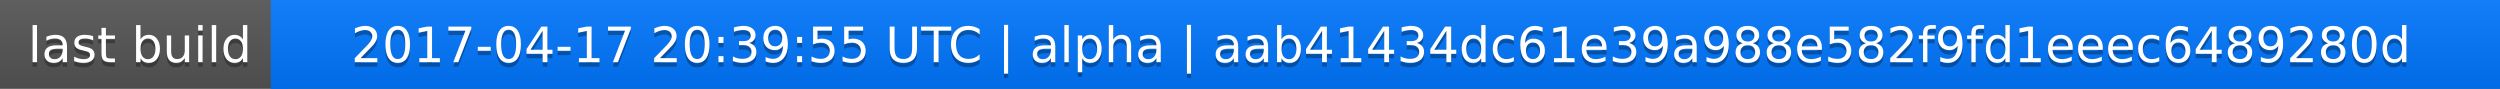
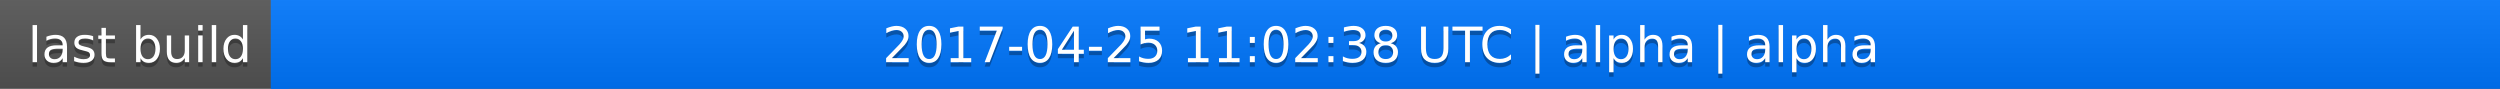
<svg xmlns="http://www.w3.org/2000/svg" width="563" height="20">
  <linearGradient id="a" x2="0" y2="100%">
    <stop offset="0" stop-color="#bbb" stop-opacity=".1" />
    <stop offset="1" stop-opacity=".1" />
  </linearGradient>
  <rect rx="0" width="563" height="20" fill="#555" />
  <rect rx="0" x="61" width="502" height="20" fill="#07f" />
  <path fill="#07f" d="M61 0h4v20h-4z" />
  <rect rx="0" width="563" height="20" fill="url(#a)" />
  <g fill="#fff" text-anchor="middle" font-family="DejaVu Sans,Verdana,Geneva,sans-serif" font-size="11">
    <text x="31.5" y="15" fill="#010101" fill-opacity=".3">last build</text>
    <text x="31.5" y="14">last build</text>
-     <text x="311" y="15" fill="#010101" fill-opacity=".3">2017-04-17 20:39:55 UTC | alpha | aab41434dc61e39a988e582f9fd1eeec6489280d</text>
-     <text x="311" y="14">2017-04-17 20:39:55 UTC | alpha | aab41434dc61e39a988e582f9fd1eeec6489280d</text>
+     <text x="311" y="15" fill="#010101" fill-opacity=".3">2017-04-25 11:02:38 UTC | alpha | alpha</text>
+     <text x="311" y="14">2017-04-25 11:02:38 UTC | alpha | alpha</text>
  </g>
</svg>
